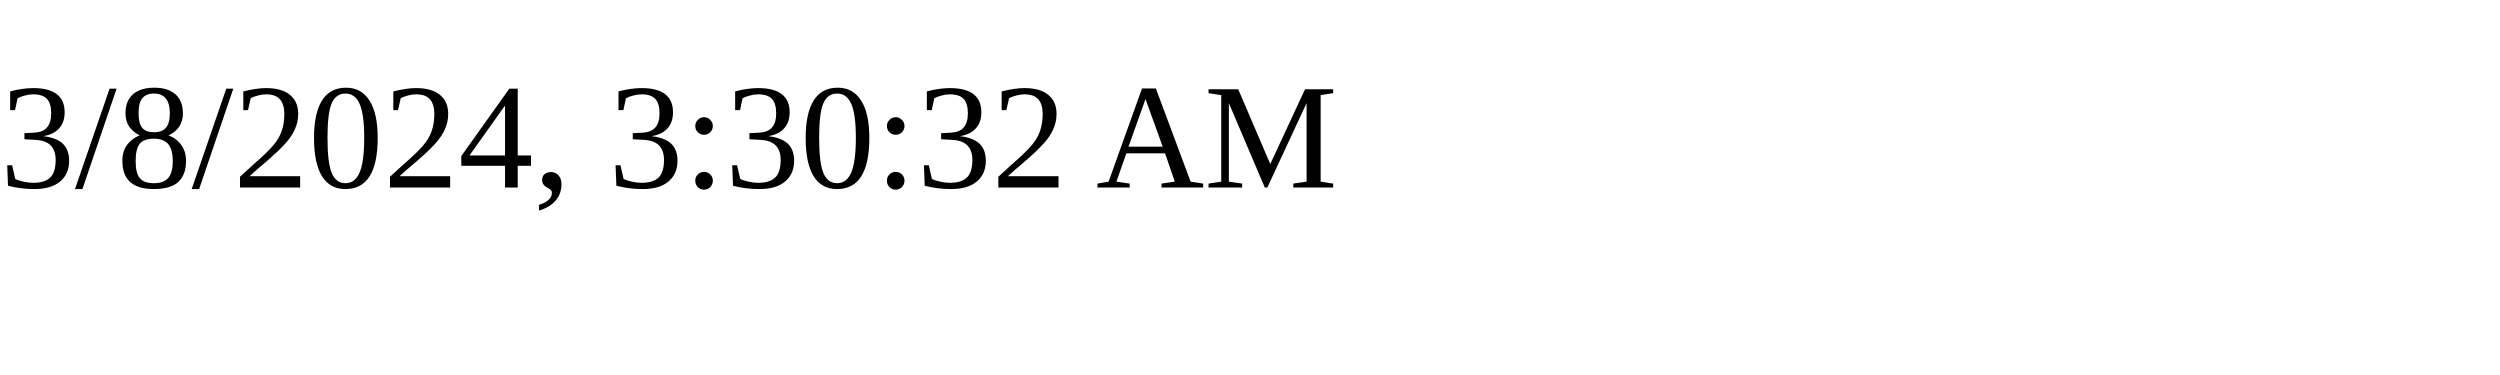
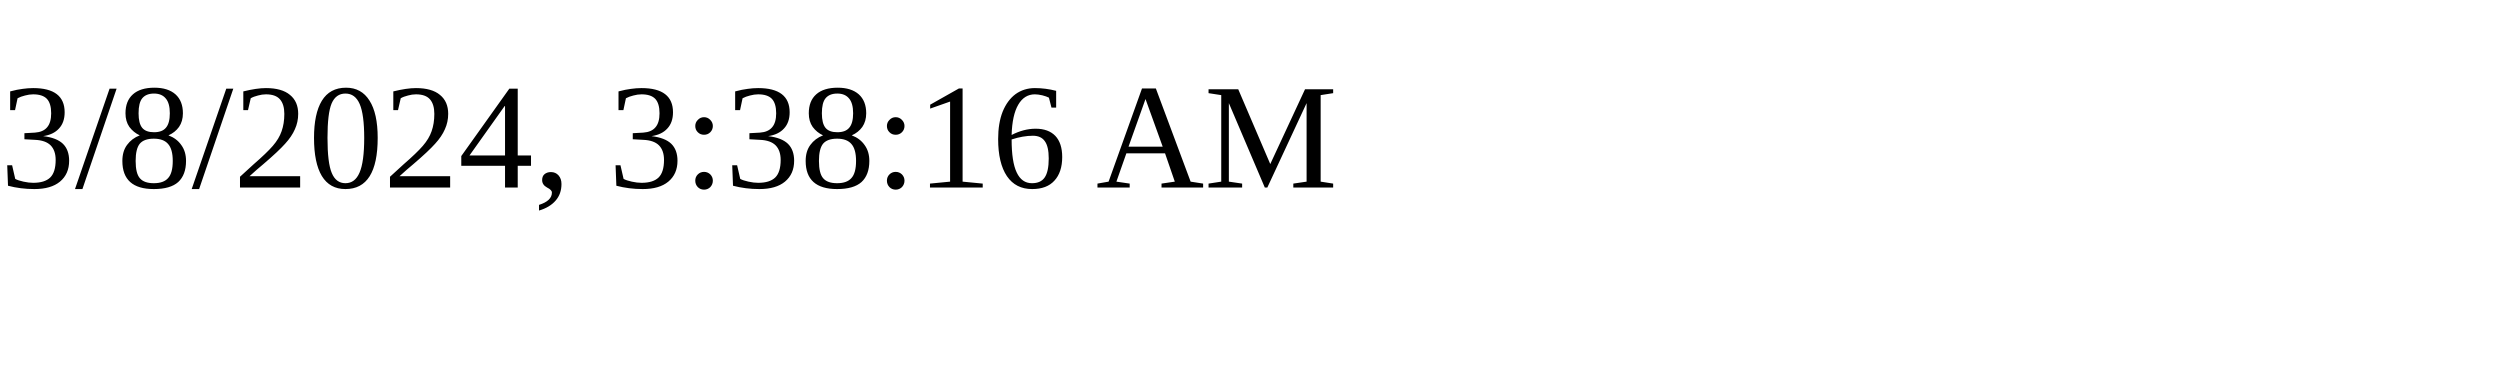
<svg xmlns="http://www.w3.org/2000/svg" height="30" width="200">
-   <text x="0" y="15">3/8/2024, 3:30:32 AM</text>
+   <text x="0" y="15">3/8/2024, 3:38:16 AM</text>
</svg>
